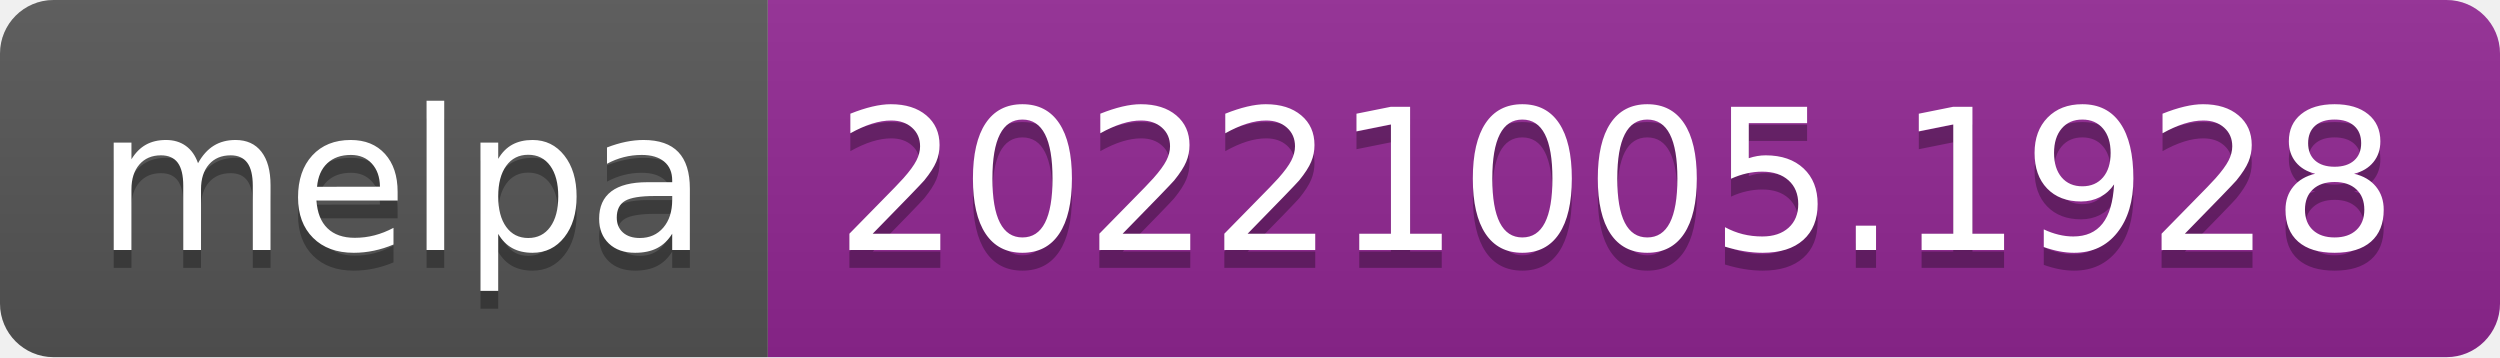
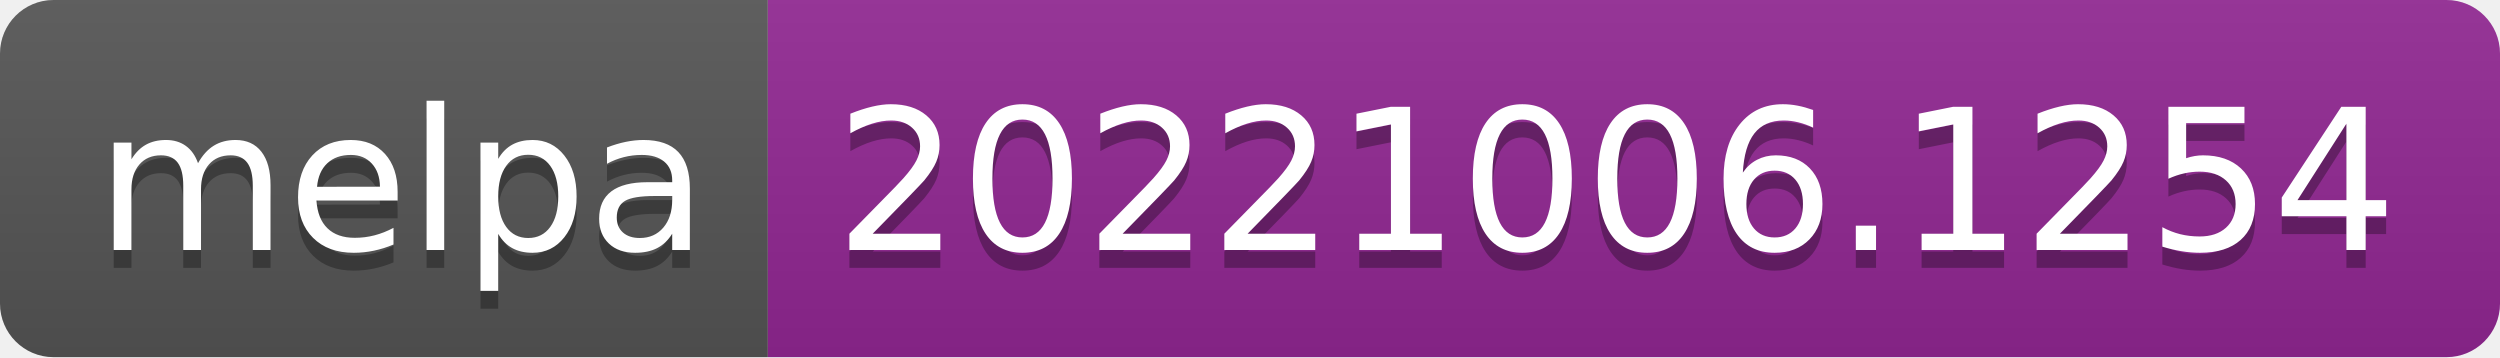
- <svg xmlns="http://www.w3.org/2000/svg" width="140" height="20" role="img" aria-label="melpa: 20221005.1928">
+ <svg xmlns="http://www.w3.org/2000/svg" width="140" height="20" role="img" aria-label="melpa: 20221006.1254">
  <linearGradient id="s" x2="0" y2="100%">
    <stop offset="0" stop-color="#bbb" stop-opacity=".1" />
    <stop offset="1" stop-opacity=".1" />
  </linearGradient>
  <clipPath id="r">
    <rect width="140" height="20" rx="3" fill="#fff" />
  </clipPath>
  <g clip-path="url(#r)">
    <rect width="43" height="20" fill="#555" />
    <rect x="43" width="97" height="20" fill="#922793" />
    <rect width="140" height="20" fill="url(#s)" />
  </g>
  <g fill="#fff" text-anchor="middle" font-family="Verdana,Geneva,DejaVu Sans,sans-serif" text-rendering="geometricPrecision" font-size="110">
    <text aria-hidden="true" x="225" y="150" fill="#010101" fill-opacity=".3" transform="scale(.1)" textLength="330">melpa</text>
    <text x="225" y="140" transform="scale(.1)" fill="#fff" textLength="330">melpa</text>
-     <text aria-hidden="true" x="905" y="150" fill="#010101" fill-opacity=".3" transform="scale(.1)" textLength="870">20221005.1928</text>
-     <text x="905" y="140" transform="scale(.1)" fill="#fff" textLength="870">20221005.1928</text>
+     <text aria-hidden="true" x="905" y="150" fill="#010101" fill-opacity=".3" transform="scale(.1)" textLength="870">20221006.1254</text>
+     <text x="905" y="140" transform="scale(.1)" fill="#fff" textLength="870">20221006.1254</text>
  </g>
</svg>
